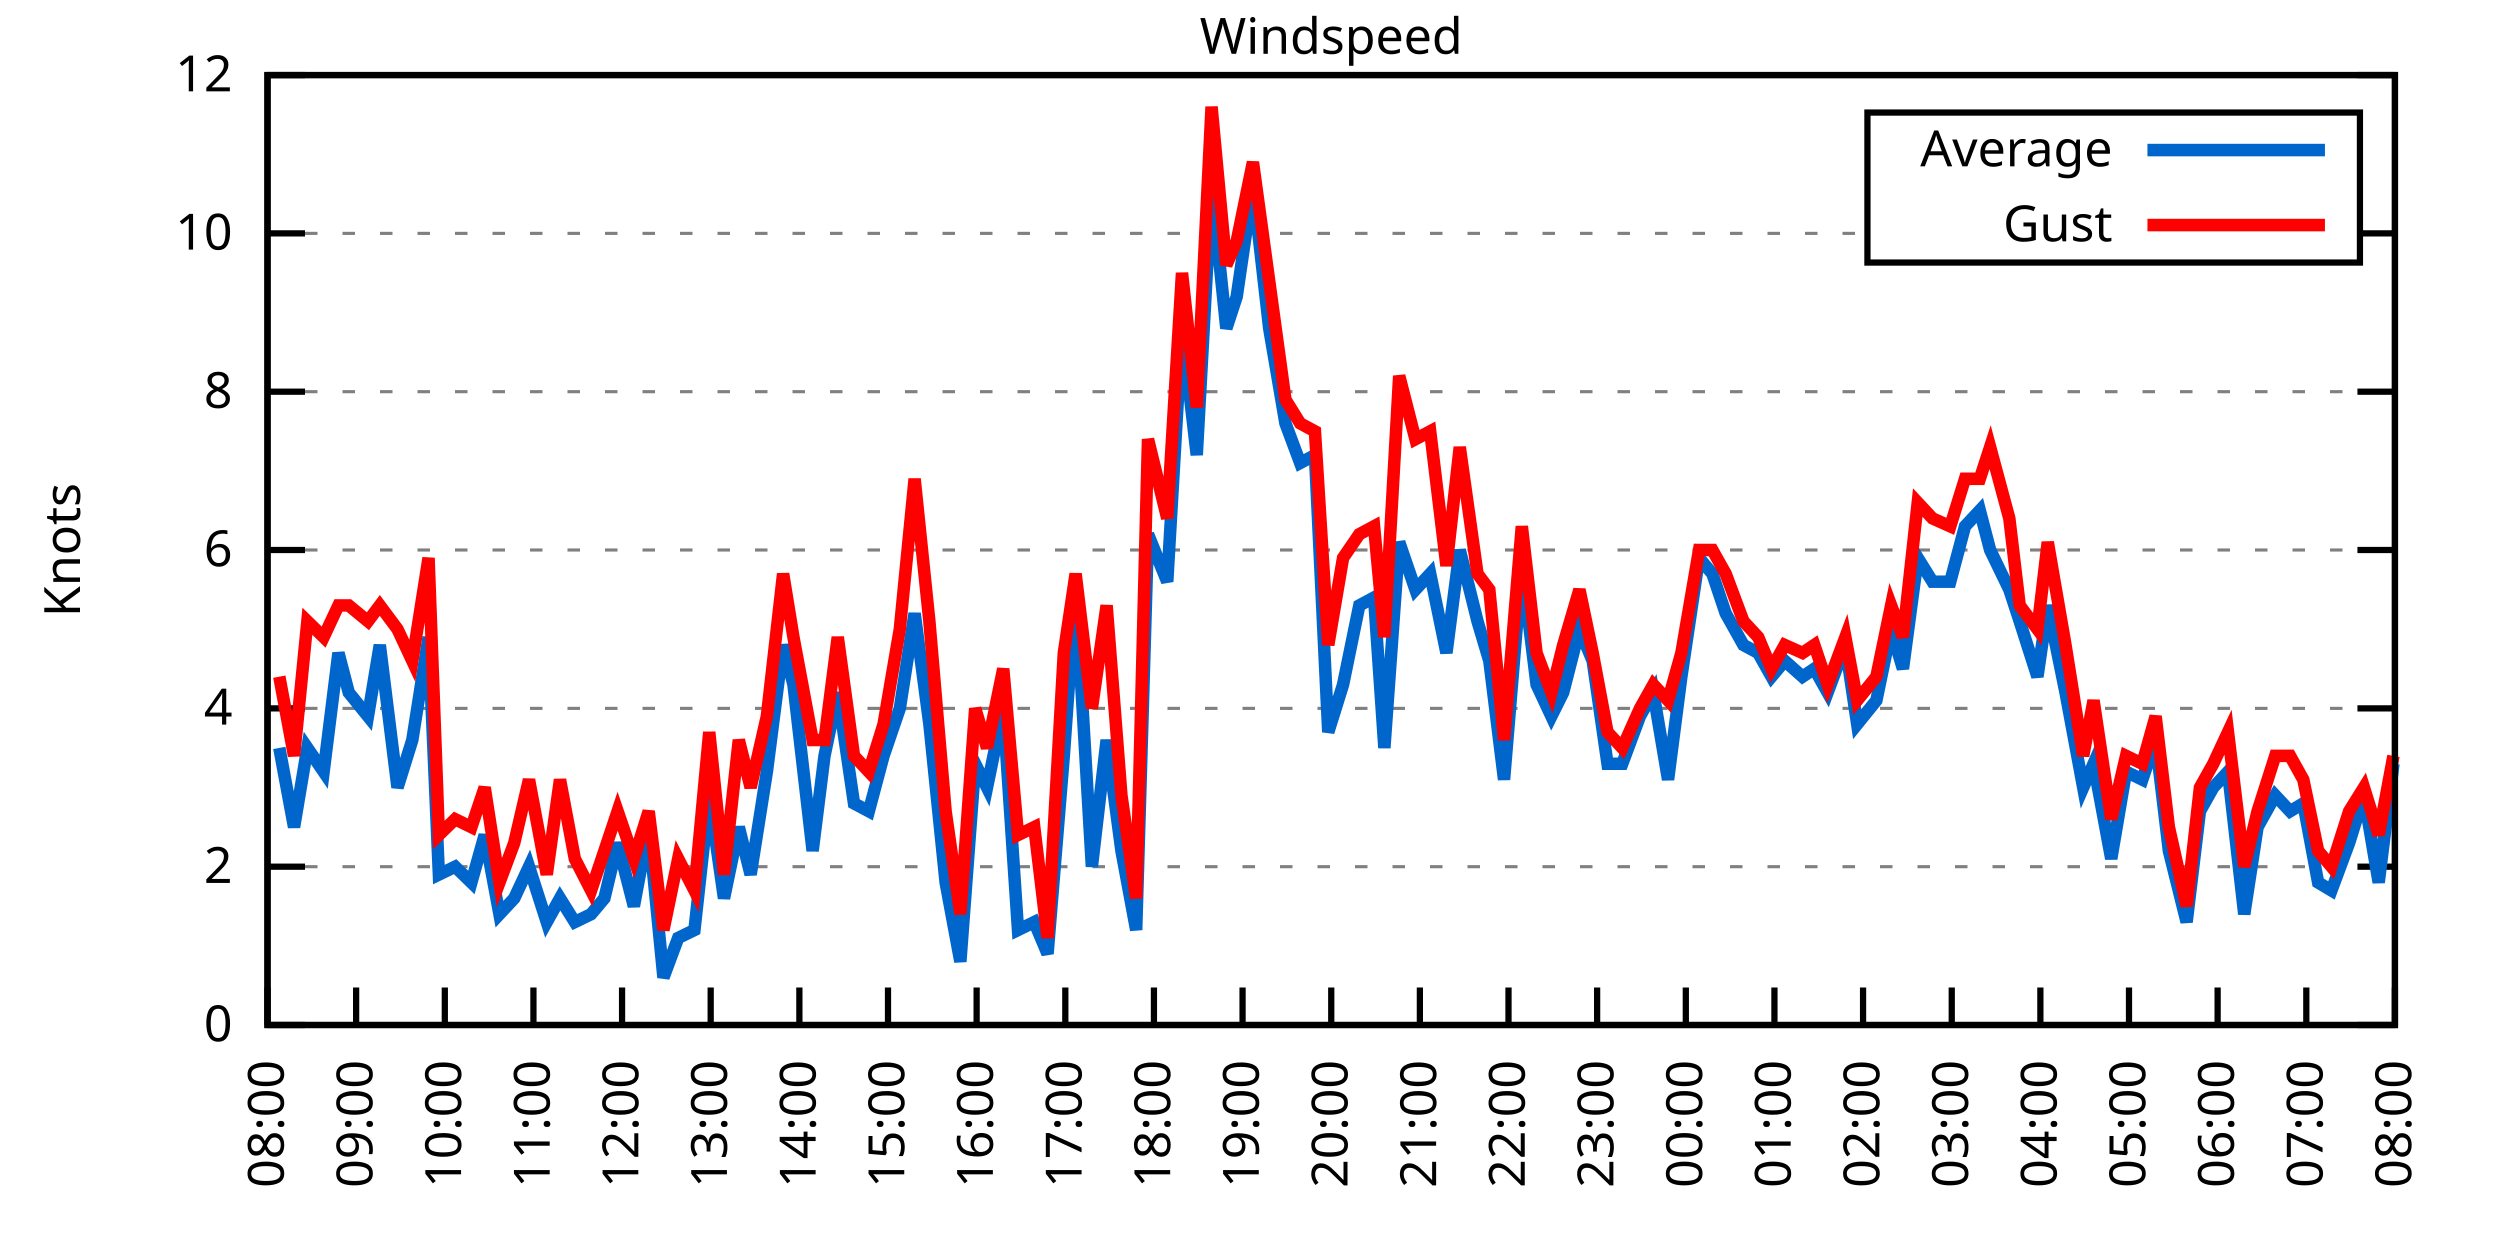
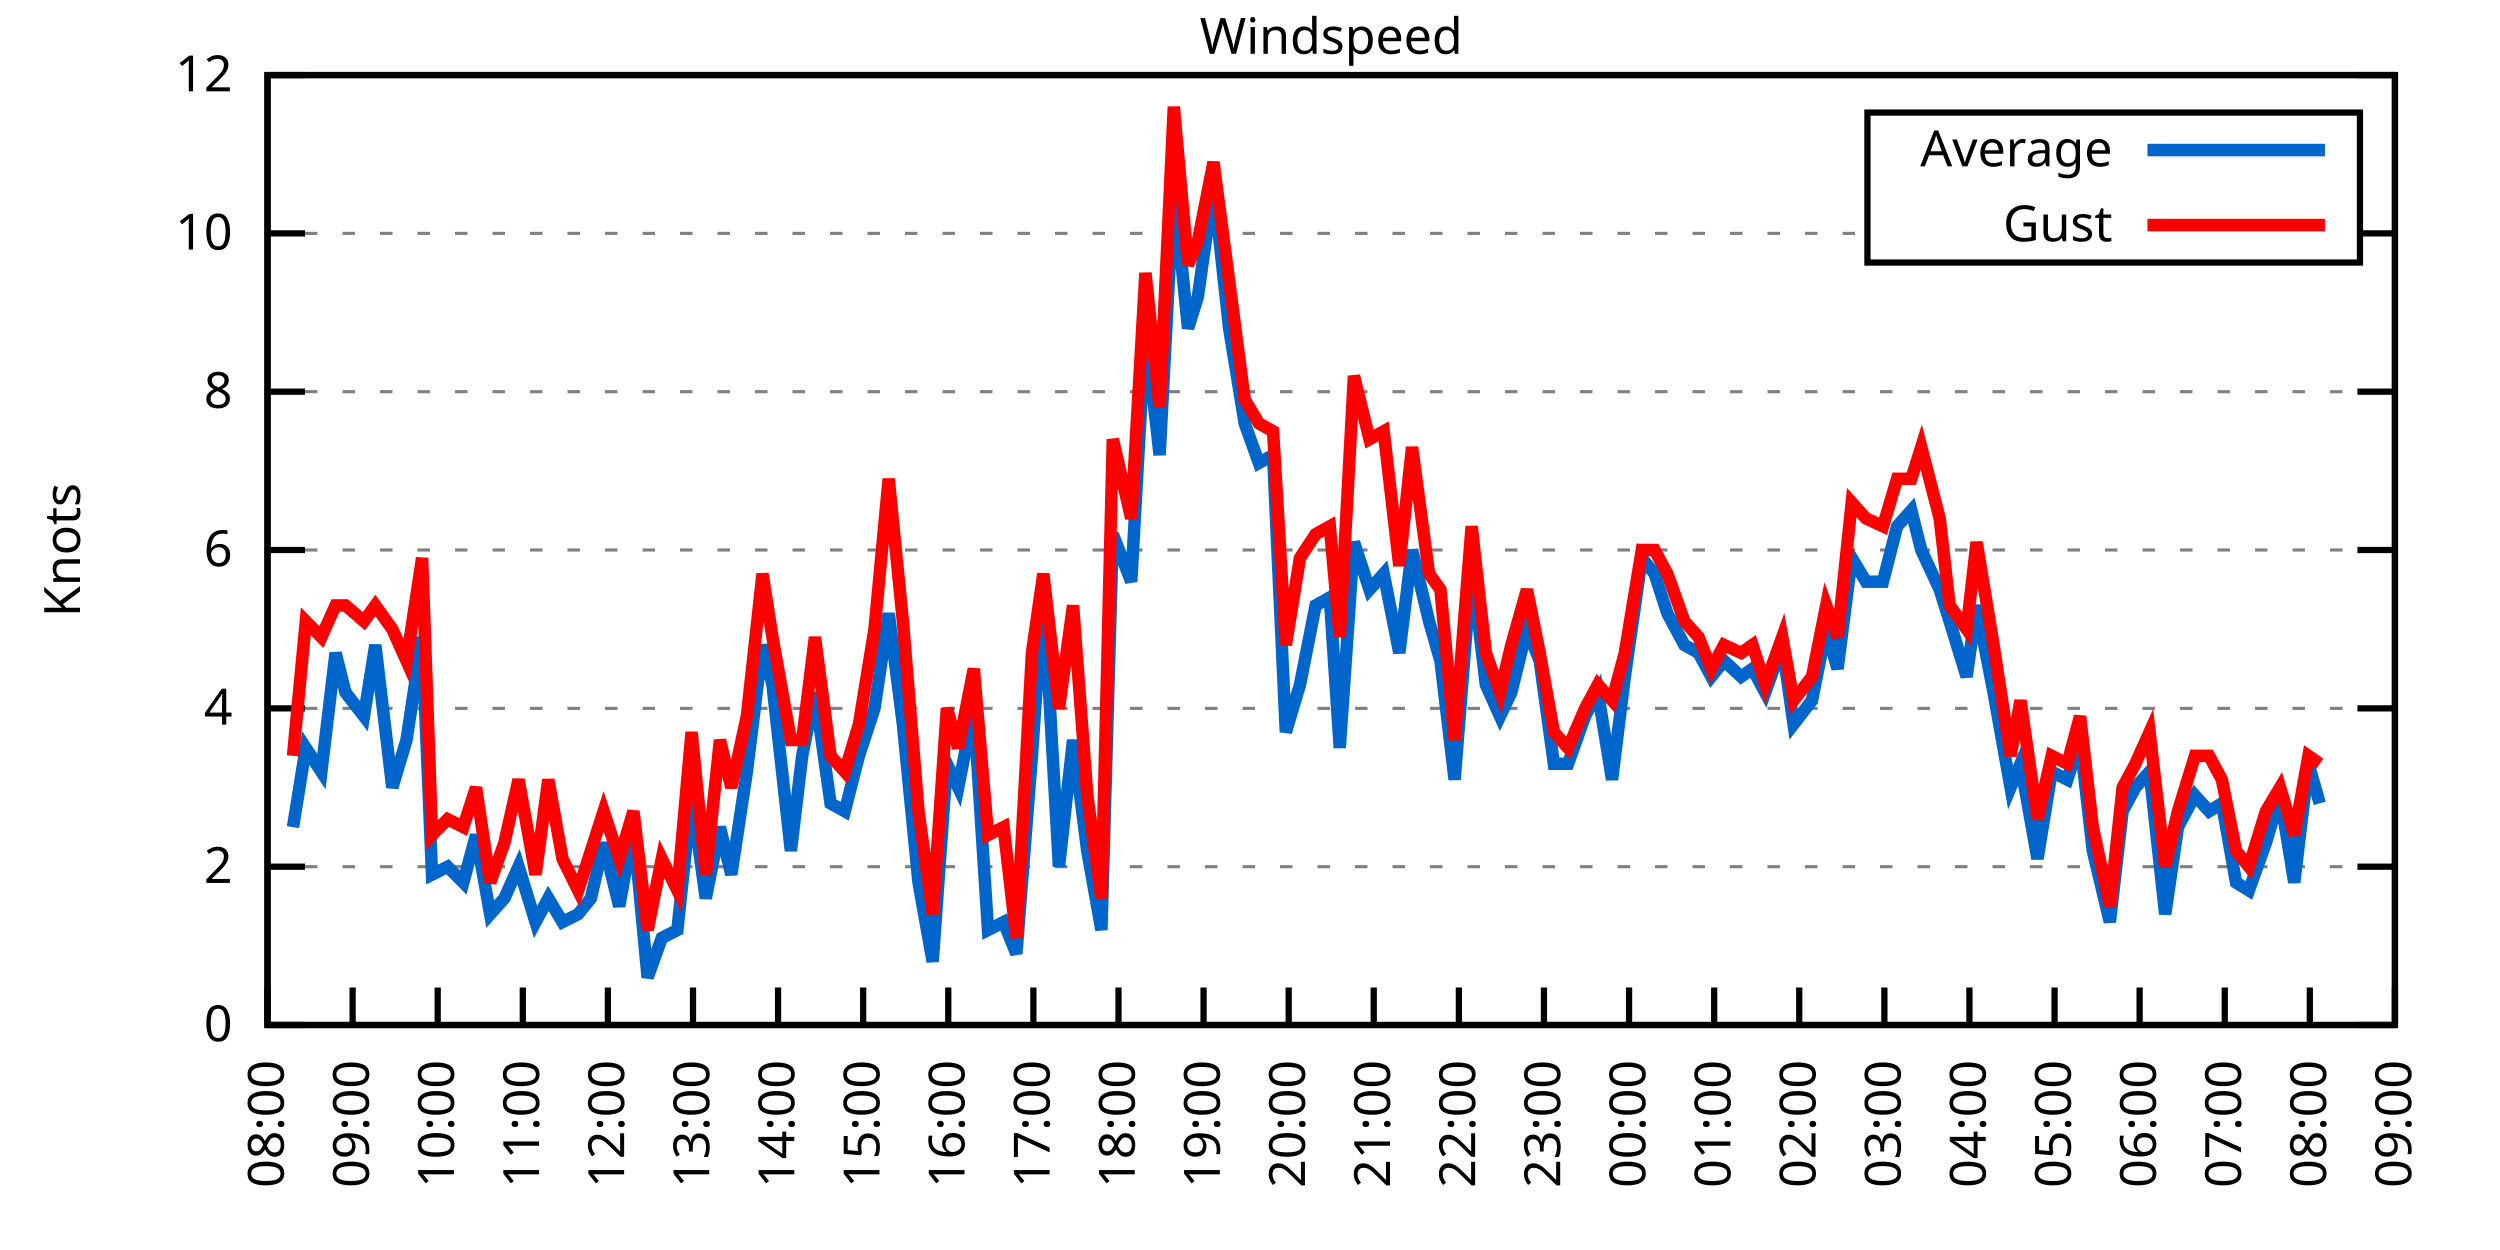
<svg xmlns="http://www.w3.org/2000/svg" xmlns:xlink="http://www.w3.org/1999/xlink" width="400" height="200" viewBox="0 0 400 200">
  <g id="gnuplot_canvas">
    <rect x="0" y="0" width="400" height="200" fill="none" />
    <defs>
      <circle id="gpDot" r="0.5" stroke-width="0.5" stroke="currentColor" />
      <path id="gpPt0" stroke-width="0.333" stroke="currentColor" d="M-1,0 h2 M0,-1 v2" />
      <path id="gpPt1" stroke-width="0.333" stroke="currentColor" d="M-1,-1 L1,1 M1,-1 L-1,1" />
      <path id="gpPt2" stroke-width="0.333" stroke="currentColor" d="M-1,0 L1,0 M0,-1 L0,1 M-1,-1 L1,1 M-1,1 L1,-1" />
      <rect id="gpPt3" stroke-width="0.333" stroke="currentColor" x="-1" y="-1" width="2" height="2" />
      <rect id="gpPt4" stroke-width="0.333" stroke="currentColor" fill="currentColor" x="-1" y="-1" width="2" height="2" />
      <circle id="gpPt5" stroke-width="0.333" stroke="currentColor" cx="0" cy="0" r="1" />
      <use xlink:href="#gpPt5" id="gpPt6" fill="currentColor" stroke="none" />
      <path id="gpPt7" stroke-width="0.333" stroke="currentColor" d="M0,-1.33 L-1.33,0.67 L1.33,0.67 z" />
      <use xlink:href="#gpPt7" id="gpPt8" fill="currentColor" stroke="none" />
      <use xlink:href="#gpPt7" id="gpPt9" stroke="currentColor" transform="rotate(180)" />
      <use xlink:href="#gpPt9" id="gpPt10" fill="currentColor" stroke="none" />
      <use xlink:href="#gpPt3" id="gpPt11" stroke="currentColor" transform="rotate(45)" />
      <use xlink:href="#gpPt11" id="gpPt12" fill="currentColor" stroke="none" />
      <path id="gpPt13" stroke-width="0.333" stroke="currentColor" d="M0,1.330 L1.265,0.411 L0.782,-1.067 L-0.782,-1.076 L-1.265,0.411 z" />
      <use xlink:href="#gpPt13" id="gpPt14" fill="currentColor" stroke="none" />
      <filter id="textbox" filterUnits="objectBoundingBox" x="0" y="0" height="1" width="1">
        <feFlood flood-color="white" flood-opacity="1" result="bgnd" />
        <feComposite in="SourceGraphic" in2="bgnd" operator="atop" />
      </filter>
      <filter id="greybox" filterUnits="objectBoundingBox" x="0" y="0" height="1" width="1">
        <feFlood flood-color="lightgrey" flood-opacity="1" result="grey" />
        <feComposite in="SourceGraphic" in2="grey" operator="atop" />
      </filter>
    </defs>
    <g fill="none" color="white" stroke="currentColor" stroke-width="1.00" stroke-linecap="butt" stroke-linejoin="miter">
</g>
    <g fill="none" color="black" stroke="currentColor" stroke-width="1.00" stroke-linecap="butt" stroke-linejoin="miter">
      <g stroke="none" shape-rendering="crispEdges">
        <polygon fill="rgb(255, 255, 255)" points="42.80,164.00 383.18,164.00 383.18,12.02 42.80,12.02 " />
      </g>
    </g>
    <g fill="none" color="black" stroke="currentColor" stroke-width="1.00" stroke-linecap="butt" stroke-linejoin="miter">
</g>
    <g fill="none" color="black" stroke="black" stroke-width="0.50" stroke-linecap="butt" stroke-linejoin="miter">
</g>
    <g fill="none" color="gray" stroke="currentColor" stroke-width="0.50" stroke-linecap="butt" stroke-linejoin="miter">
      <path stroke="gray" stroke-dasharray="2,4" class="gridline" d="M42.80,164.00 L383.19,164.00  " />
    </g>
    <g fill="none" color="gray" stroke="gray" stroke-width="1.00" stroke-linecap="butt" stroke-linejoin="miter">
</g>
    <g fill="none" color="black" stroke="currentColor" stroke-width="1.00" stroke-linecap="butt" stroke-linejoin="miter">
      <path stroke="black" d="M42.80,164.00 L48.80,164.00 M383.19,164.00 L377.19,164.00  " />
      <g transform="translate(37.20,166.60)" stroke="none" fill="black" font-family="Sans" font-size="8.00" text-anchor="end">
        <text>
          <tspan font-family="Sans"> 0</tspan>
        </text>
      </g>
    </g>
    <g fill="none" color="black" stroke="currentColor" stroke-width="1.00" stroke-linecap="butt" stroke-linejoin="miter">
</g>
    <g fill="none" color="black" stroke="black" stroke-width="0.50" stroke-linecap="butt" stroke-linejoin="miter">
</g>
    <g fill="none" color="gray" stroke="currentColor" stroke-width="0.50" stroke-linecap="butt" stroke-linejoin="miter">
      <path stroke="gray" stroke-dasharray="2,4" class="gridline" d="M42.80,138.67 L383.19,138.67  " />
    </g>
    <g fill="none" color="gray" stroke="gray" stroke-width="1.00" stroke-linecap="butt" stroke-linejoin="miter">
</g>
    <g fill="none" color="black" stroke="currentColor" stroke-width="1.00" stroke-linecap="butt" stroke-linejoin="miter">
      <path stroke="black" d="M42.80,138.67 L48.80,138.67 M383.19,138.67 L377.19,138.67  " />
      <g transform="translate(37.20,141.27)" stroke="none" fill="black" font-family="Sans" font-size="8.00" text-anchor="end">
        <text>
          <tspan font-family="Sans"> 2</tspan>
        </text>
      </g>
    </g>
    <g fill="none" color="black" stroke="currentColor" stroke-width="1.00" stroke-linecap="butt" stroke-linejoin="miter">
</g>
    <g fill="none" color="black" stroke="black" stroke-width="0.50" stroke-linecap="butt" stroke-linejoin="miter">
</g>
    <g fill="none" color="gray" stroke="currentColor" stroke-width="0.50" stroke-linecap="butt" stroke-linejoin="miter">
      <path stroke="gray" stroke-dasharray="2,4" class="gridline" d="M42.80,113.34 L383.19,113.34  " />
    </g>
    <g fill="none" color="gray" stroke="gray" stroke-width="1.00" stroke-linecap="butt" stroke-linejoin="miter">
</g>
    <g fill="none" color="black" stroke="currentColor" stroke-width="1.00" stroke-linecap="butt" stroke-linejoin="miter">
      <path stroke="black" d="M42.80,113.34 L48.80,113.34 M383.19,113.34 L377.19,113.34  " />
      <g transform="translate(37.20,115.94)" stroke="none" fill="black" font-family="Sans" font-size="8.00" text-anchor="end">
        <text>
          <tspan font-family="Sans"> 4</tspan>
        </text>
      </g>
    </g>
    <g fill="none" color="black" stroke="currentColor" stroke-width="1.00" stroke-linecap="butt" stroke-linejoin="miter">
</g>
    <g fill="none" color="black" stroke="black" stroke-width="0.50" stroke-linecap="butt" stroke-linejoin="miter">
</g>
    <g fill="none" color="gray" stroke="currentColor" stroke-width="0.50" stroke-linecap="butt" stroke-linejoin="miter">
      <path stroke="gray" stroke-dasharray="2,4" class="gridline" d="M42.80,88.00 L383.19,88.00  " />
    </g>
    <g fill="none" color="gray" stroke="gray" stroke-width="1.00" stroke-linecap="butt" stroke-linejoin="miter">
</g>
    <g fill="none" color="black" stroke="currentColor" stroke-width="1.00" stroke-linecap="butt" stroke-linejoin="miter">
      <path stroke="black" d="M42.80,88.00 L48.80,88.00 M383.19,88.00 L377.19,88.00  " />
      <g transform="translate(37.20,90.60)" stroke="none" fill="black" font-family="Sans" font-size="8.00" text-anchor="end">
        <text>
          <tspan font-family="Sans"> 6</tspan>
        </text>
      </g>
    </g>
    <g fill="none" color="black" stroke="currentColor" stroke-width="1.00" stroke-linecap="butt" stroke-linejoin="miter">
</g>
    <g fill="none" color="black" stroke="black" stroke-width="0.50" stroke-linecap="butt" stroke-linejoin="miter">
</g>
    <g fill="none" color="gray" stroke="currentColor" stroke-width="0.50" stroke-linecap="butt" stroke-linejoin="miter">
      <path stroke="gray" stroke-dasharray="2,4" class="gridline" d="M42.80,62.67 L383.19,62.67  " />
    </g>
    <g fill="none" color="gray" stroke="gray" stroke-width="1.00" stroke-linecap="butt" stroke-linejoin="miter">
</g>
    <g fill="none" color="black" stroke="currentColor" stroke-width="1.00" stroke-linecap="butt" stroke-linejoin="miter">
      <path stroke="black" d="M42.80,62.67 L48.80,62.67 M383.19,62.67 L377.19,62.67  " />
      <g transform="translate(37.20,65.27)" stroke="none" fill="black" font-family="Sans" font-size="8.00" text-anchor="end">
        <text>
          <tspan font-family="Sans"> 8</tspan>
        </text>
      </g>
    </g>
    <g fill="none" color="black" stroke="currentColor" stroke-width="1.00" stroke-linecap="butt" stroke-linejoin="miter">
</g>
    <g fill="none" color="black" stroke="black" stroke-width="0.50" stroke-linecap="butt" stroke-linejoin="miter">
</g>
    <g fill="none" color="gray" stroke="currentColor" stroke-width="0.50" stroke-linecap="butt" stroke-linejoin="miter">
      <path stroke="gray" stroke-dasharray="2,4" class="gridline" d="M42.80,37.34 L298.79,37.34 M377.59,37.34 L383.19,37.34  " />
    </g>
    <g fill="none" color="gray" stroke="gray" stroke-width="1.00" stroke-linecap="butt" stroke-linejoin="miter">
</g>
    <g fill="none" color="black" stroke="currentColor" stroke-width="1.00" stroke-linecap="butt" stroke-linejoin="miter">
      <path stroke="black" d="M42.80,37.34 L48.80,37.34 M383.19,37.34 L377.19,37.34  " />
      <g transform="translate(37.20,39.94)" stroke="none" fill="black" font-family="Sans" font-size="8.00" text-anchor="end">
        <text>
          <tspan font-family="Sans"> 10</tspan>
        </text>
      </g>
    </g>
    <g fill="none" color="black" stroke="currentColor" stroke-width="1.00" stroke-linecap="butt" stroke-linejoin="miter">
</g>
    <g fill="none" color="black" stroke="black" stroke-width="0.50" stroke-linecap="butt" stroke-linejoin="miter">
</g>
    <g fill="none" color="gray" stroke="currentColor" stroke-width="0.50" stroke-linecap="butt" stroke-linejoin="miter">
      <path stroke="gray" stroke-dasharray="2,4" class="gridline" d="M42.80,12.01 L383.19,12.01  " />
    </g>
    <g fill="none" color="gray" stroke="gray" stroke-width="1.00" stroke-linecap="butt" stroke-linejoin="miter">
</g>
    <g fill="none" color="black" stroke="currentColor" stroke-width="1.00" stroke-linecap="butt" stroke-linejoin="miter">
      <path stroke="black" d="M42.80,12.01 L48.80,12.01 M383.19,12.01 L377.19,12.01  " />
      <g transform="translate(37.20,14.61)" stroke="none" fill="black" font-family="Sans" font-size="8.00" text-anchor="end">
        <text>
          <tspan font-family="Sans"> 12</tspan>
        </text>
      </g>
    </g>
    <g fill="none" color="black" stroke="currentColor" stroke-width="1.00" stroke-linecap="butt" stroke-linejoin="miter">
      <path stroke="black" d="M42.80,164.00 L42.80,158.00  " />
      <g transform="translate(45.40,169.60) rotate(270.00)" stroke="none" fill="black" font-family="Sans" font-size="8.00" text-anchor="end">
        <text>
          <tspan font-family="Sans">08:00</tspan>
        </text>
      </g>
    </g>
    <g fill="none" color="black" stroke="currentColor" stroke-width="1.00" stroke-linecap="butt" stroke-linejoin="miter">
-       <path stroke="black" d="M56.98,164.00 L56.98,158.00  " />
-       <g transform="translate(59.58,169.60) rotate(270.00)" stroke="none" fill="black" font-family="Sans" font-size="8.00" text-anchor="end">
+       <path stroke="black" d="M56.42,164.00 L56.42,158.00  " />
+       <g transform="translate(59.02,169.60) rotate(270.00)" stroke="none" fill="black" font-family="Sans" font-size="8.00" text-anchor="end">
        <text>
          <tspan font-family="Sans">09:00</tspan>
        </text>
      </g>
    </g>
    <g fill="none" color="black" stroke="currentColor" stroke-width="1.00" stroke-linecap="butt" stroke-linejoin="miter">
-       <path stroke="black" d="M71.17,164.00 L71.17,158.00  " />
-       <g transform="translate(73.77,169.60) rotate(270.00)" stroke="none" fill="black" font-family="Sans" font-size="8.00" text-anchor="end">
+       <path stroke="black" d="M70.03,164.00 L70.03,158.00  " />
+       <g transform="translate(72.63,169.60) rotate(270.00)" stroke="none" fill="black" font-family="Sans" font-size="8.00" text-anchor="end">
        <text>
          <tspan font-family="Sans">10:00</tspan>
        </text>
      </g>
    </g>
    <g fill="none" color="black" stroke="currentColor" stroke-width="1.00" stroke-linecap="butt" stroke-linejoin="miter">
-       <path stroke="black" d="M85.35,164.00 L85.35,158.00  " />
-       <g transform="translate(87.95,169.60) rotate(270.00)" stroke="none" fill="black" font-family="Sans" font-size="8.00" text-anchor="end">
+       <path stroke="black" d="M83.65,164.00 L83.65,158.00  " />
+       <g transform="translate(86.25,169.60) rotate(270.00)" stroke="none" fill="black" font-family="Sans" font-size="8.00" text-anchor="end">
        <text>
          <tspan font-family="Sans">11:00</tspan>
        </text>
      </g>
    </g>
    <g fill="none" color="black" stroke="currentColor" stroke-width="1.00" stroke-linecap="butt" stroke-linejoin="miter">
-       <path stroke="black" d="M99.53,164.00 L99.53,158.00  " />
-       <g transform="translate(102.13,169.60) rotate(270.00)" stroke="none" fill="black" font-family="Sans" font-size="8.00" text-anchor="end">
+       <path stroke="black" d="M97.26,164.00 L97.26,158.00  " />
+       <g transform="translate(99.86,169.60) rotate(270.00)" stroke="none" fill="black" font-family="Sans" font-size="8.00" text-anchor="end">
        <text>
          <tspan font-family="Sans">12:00</tspan>
        </text>
      </g>
    </g>
    <g fill="none" color="black" stroke="currentColor" stroke-width="1.00" stroke-linecap="butt" stroke-linejoin="miter">
-       <path stroke="black" d="M113.71,164.00 L113.71,158.00  " />
-       <g transform="translate(116.31,169.60) rotate(270.00)" stroke="none" fill="black" font-family="Sans" font-size="8.00" text-anchor="end">
+       <path stroke="black" d="M110.88,164.00 L110.88,158.00  " />
+       <g transform="translate(113.48,169.60) rotate(270.00)" stroke="none" fill="black" font-family="Sans" font-size="8.00" text-anchor="end">
        <text>
          <tspan font-family="Sans">13:00</tspan>
        </text>
      </g>
    </g>
    <g fill="none" color="black" stroke="currentColor" stroke-width="1.00" stroke-linecap="butt" stroke-linejoin="miter">
-       <path stroke="black" d="M127.90,164.00 L127.90,158.00  " />
-       <g transform="translate(130.50,169.60) rotate(270.00)" stroke="none" fill="black" font-family="Sans" font-size="8.00" text-anchor="end">
+       <path stroke="black" d="M124.49,164.00 L124.49,158.00  " />
+       <g transform="translate(127.09,169.60) rotate(270.00)" stroke="none" fill="black" font-family="Sans" font-size="8.00" text-anchor="end">
        <text>
          <tspan font-family="Sans">14:00</tspan>
        </text>
      </g>
    </g>
    <g fill="none" color="black" stroke="currentColor" stroke-width="1.00" stroke-linecap="butt" stroke-linejoin="miter">
-       <path stroke="black" d="M142.08,164.00 L142.08,158.00  " />
-       <g transform="translate(144.68,169.60) rotate(270.00)" stroke="none" fill="black" font-family="Sans" font-size="8.00" text-anchor="end">
+       <path stroke="black" d="M138.11,164.00 L138.11,158.00  " />
+       <g transform="translate(140.71,169.60) rotate(270.00)" stroke="none" fill="black" font-family="Sans" font-size="8.00" text-anchor="end">
        <text>
          <tspan font-family="Sans">15:00</tspan>
        </text>
      </g>
    </g>
    <g fill="none" color="black" stroke="currentColor" stroke-width="1.00" stroke-linecap="butt" stroke-linejoin="miter">
-       <path stroke="black" d="M156.26,164.00 L156.26,158.00  " />
-       <g transform="translate(158.86,169.60) rotate(270.00)" stroke="none" fill="black" font-family="Sans" font-size="8.00" text-anchor="end">
+       <path stroke="black" d="M151.72,164.00 L151.72,158.00  " />
+       <g transform="translate(154.32,169.60) rotate(270.00)" stroke="none" fill="black" font-family="Sans" font-size="8.00" text-anchor="end">
        <text>
          <tspan font-family="Sans">16:00</tspan>
        </text>
      </g>
    </g>
    <g fill="none" color="black" stroke="currentColor" stroke-width="1.00" stroke-linecap="butt" stroke-linejoin="miter">
-       <path stroke="black" d="M170.45,164.00 L170.45,158.00  " />
-       <g transform="translate(173.05,169.60) rotate(270.00)" stroke="none" fill="black" font-family="Sans" font-size="8.00" text-anchor="end">
+       <path stroke="black" d="M165.34,164.00 L165.34,158.00  " />
+       <g transform="translate(167.94,169.60) rotate(270.00)" stroke="none" fill="black" font-family="Sans" font-size="8.00" text-anchor="end">
        <text>
          <tspan font-family="Sans">17:00</tspan>
        </text>
      </g>
    </g>
    <g fill="none" color="black" stroke="currentColor" stroke-width="1.00" stroke-linecap="butt" stroke-linejoin="miter">
-       <path stroke="black" d="M184.63,164.00 L184.63,158.00  " />
-       <g transform="translate(187.23,169.60) rotate(270.00)" stroke="none" fill="black" font-family="Sans" font-size="8.00" text-anchor="end">
+       <path stroke="black" d="M178.96,164.00 L178.96,158.00  " />
+       <g transform="translate(181.56,169.60) rotate(270.00)" stroke="none" fill="black" font-family="Sans" font-size="8.00" text-anchor="end">
        <text>
          <tspan font-family="Sans">18:00</tspan>
        </text>
      </g>
    </g>
    <g fill="none" color="black" stroke="currentColor" stroke-width="1.00" stroke-linecap="butt" stroke-linejoin="miter">
-       <path stroke="black" d="M198.81,164.00 L198.81,158.00  " />
-       <g transform="translate(201.41,169.60) rotate(270.00)" stroke="none" fill="black" font-family="Sans" font-size="8.00" text-anchor="end">
+       <path stroke="black" d="M192.57,164.00 L192.57,158.00  " />
+       <g transform="translate(195.17,169.60) rotate(270.00)" stroke="none" fill="black" font-family="Sans" font-size="8.00" text-anchor="end">
        <text>
          <tspan font-family="Sans">19:00</tspan>
        </text>
      </g>
    </g>
    <g fill="none" color="black" stroke="currentColor" stroke-width="1.00" stroke-linecap="butt" stroke-linejoin="miter">
-       <path stroke="black" d="M213.00,164.00 L213.00,158.00  " />
-       <g transform="translate(215.60,169.60) rotate(270.00)" stroke="none" fill="black" font-family="Sans" font-size="8.00" text-anchor="end">
+       <path stroke="black" d="M206.19,164.00 L206.19,158.00  " />
+       <g transform="translate(208.79,169.60) rotate(270.00)" stroke="none" fill="black" font-family="Sans" font-size="8.00" text-anchor="end">
        <text>
          <tspan font-family="Sans">20:00</tspan>
        </text>
      </g>
    </g>
    <g fill="none" color="black" stroke="currentColor" stroke-width="1.00" stroke-linecap="butt" stroke-linejoin="miter">
-       <path stroke="black" d="M227.18,164.00 L227.18,158.00  " />
-       <g transform="translate(229.78,169.60) rotate(270.00)" stroke="none" fill="black" font-family="Sans" font-size="8.00" text-anchor="end">
+       <path stroke="black" d="M219.80,164.00 L219.80,158.00  " />
+       <g transform="translate(222.40,169.60) rotate(270.00)" stroke="none" fill="black" font-family="Sans" font-size="8.00" text-anchor="end">
        <text>
          <tspan font-family="Sans">21:00</tspan>
        </text>
      </g>
    </g>
    <g fill="none" color="black" stroke="currentColor" stroke-width="1.00" stroke-linecap="butt" stroke-linejoin="miter">
-       <path stroke="black" d="M241.36,164.00 L241.36,158.00  " />
-       <g transform="translate(243.96,169.60) rotate(270.00)" stroke="none" fill="black" font-family="Sans" font-size="8.00" text-anchor="end">
+       <path stroke="black" d="M233.42,164.00 L233.42,158.00  " />
+       <g transform="translate(236.02,169.60) rotate(270.00)" stroke="none" fill="black" font-family="Sans" font-size="8.00" text-anchor="end">
        <text>
          <tspan font-family="Sans">22:00</tspan>
        </text>
      </g>
    </g>
    <g fill="none" color="black" stroke="currentColor" stroke-width="1.00" stroke-linecap="butt" stroke-linejoin="miter">
-       <path stroke="black" d="M255.54,164.00 L255.54,158.00  " />
-       <g transform="translate(258.14,169.60) rotate(270.00)" stroke="none" fill="black" font-family="Sans" font-size="8.00" text-anchor="end">
+       <path stroke="black" d="M247.03,164.00 L247.03,158.00  " />
+       <g transform="translate(249.63,169.60) rotate(270.00)" stroke="none" fill="black" font-family="Sans" font-size="8.00" text-anchor="end">
        <text>
          <tspan font-family="Sans">23:00</tspan>
        </text>
      </g>
    </g>
    <g fill="none" color="black" stroke="currentColor" stroke-width="1.00" stroke-linecap="butt" stroke-linejoin="miter">
-       <path stroke="black" d="M269.73,164.00 L269.73,158.00  " />
-       <g transform="translate(272.33,169.60) rotate(270.00)" stroke="none" fill="black" font-family="Sans" font-size="8.00" text-anchor="end">
+       <path stroke="black" d="M260.65,164.00 L260.65,158.00  " />
+       <g transform="translate(263.25,169.60) rotate(270.00)" stroke="none" fill="black" font-family="Sans" font-size="8.00" text-anchor="end">
        <text>
          <tspan font-family="Sans">00:00</tspan>
        </text>
      </g>
    </g>
    <g fill="none" color="black" stroke="currentColor" stroke-width="1.00" stroke-linecap="butt" stroke-linejoin="miter">
-       <path stroke="black" d="M283.91,164.00 L283.91,158.00  " />
-       <g transform="translate(286.51,169.60) rotate(270.00)" stroke="none" fill="black" font-family="Sans" font-size="8.00" text-anchor="end">
+       <path stroke="black" d="M274.27,164.00 L274.27,158.00  " />
+       <g transform="translate(276.87,169.60) rotate(270.00)" stroke="none" fill="black" font-family="Sans" font-size="8.00" text-anchor="end">
        <text>
          <tspan font-family="Sans">01:00</tspan>
        </text>
      </g>
    </g>
    <g fill="none" color="black" stroke="currentColor" stroke-width="1.00" stroke-linecap="butt" stroke-linejoin="miter">
-       <path stroke="black" d="M298.09,164.00 L298.09,158.00  " />
-       <g transform="translate(300.69,169.60) rotate(270.00)" stroke="none" fill="black" font-family="Sans" font-size="8.00" text-anchor="end">
+       <path stroke="black" d="M287.88,164.00 L287.88,158.00  " />
+       <g transform="translate(290.48,169.60) rotate(270.00)" stroke="none" fill="black" font-family="Sans" font-size="8.00" text-anchor="end">
        <text>
          <tspan font-family="Sans">02:00</tspan>
        </text>
      </g>
    </g>
    <g fill="none" color="black" stroke="currentColor" stroke-width="1.00" stroke-linecap="butt" stroke-linejoin="miter">
-       <path stroke="black" d="M312.28,164.00 L312.28,158.00  " />
-       <g transform="translate(314.88,169.60) rotate(270.00)" stroke="none" fill="black" font-family="Sans" font-size="8.00" text-anchor="end">
+       <path stroke="black" d="M301.50,164.00 L301.50,158.00  " />
+       <g transform="translate(304.10,169.60) rotate(270.00)" stroke="none" fill="black" font-family="Sans" font-size="8.00" text-anchor="end">
        <text>
          <tspan font-family="Sans">03:00</tspan>
        </text>
      </g>
    </g>
    <g fill="none" color="black" stroke="currentColor" stroke-width="1.00" stroke-linecap="butt" stroke-linejoin="miter">
-       <path stroke="black" d="M326.46,164.00 L326.46,158.00  " />
-       <g transform="translate(329.06,169.60) rotate(270.00)" stroke="none" fill="black" font-family="Sans" font-size="8.00" text-anchor="end">
+       <path stroke="black" d="M315.11,164.00 L315.11,158.00  " />
+       <g transform="translate(317.71,169.60) rotate(270.00)" stroke="none" fill="black" font-family="Sans" font-size="8.00" text-anchor="end">
        <text>
          <tspan font-family="Sans">04:00</tspan>
        </text>
      </g>
    </g>
    <g fill="none" color="black" stroke="currentColor" stroke-width="1.00" stroke-linecap="butt" stroke-linejoin="miter">
-       <path stroke="black" d="M340.64,164.00 L340.64,158.00  " />
-       <g transform="translate(343.24,169.60) rotate(270.00)" stroke="none" fill="black" font-family="Sans" font-size="8.00" text-anchor="end">
+       <path stroke="black" d="M328.73,164.00 L328.73,158.00  " />
+       <g transform="translate(331.33,169.60) rotate(270.00)" stroke="none" fill="black" font-family="Sans" font-size="8.00" text-anchor="end">
        <text>
          <tspan font-family="Sans">05:00</tspan>
        </text>
      </g>
    </g>
    <g fill="none" color="black" stroke="currentColor" stroke-width="1.00" stroke-linecap="butt" stroke-linejoin="miter">
-       <path stroke="black" d="M354.82,164.00 L354.82,158.00  " />
-       <g transform="translate(357.42,169.60) rotate(270.00)" stroke="none" fill="black" font-family="Sans" font-size="8.00" text-anchor="end">
+       <path stroke="black" d="M342.34,164.00 L342.34,158.00  " />
+       <g transform="translate(344.94,169.60) rotate(270.00)" stroke="none" fill="black" font-family="Sans" font-size="8.00" text-anchor="end">
        <text>
          <tspan font-family="Sans">06:00</tspan>
        </text>
      </g>
    </g>
    <g fill="none" color="black" stroke="currentColor" stroke-width="1.00" stroke-linecap="butt" stroke-linejoin="miter">
-       <path stroke="black" d="M369.01,164.00 L369.01,158.00  " />
-       <g transform="translate(371.61,169.60) rotate(270.00)" stroke="none" fill="black" font-family="Sans" font-size="8.00" text-anchor="end">
+       <path stroke="black" d="M355.96,164.00 L355.96,158.00  " />
+       <g transform="translate(358.56,169.60) rotate(270.00)" stroke="none" fill="black" font-family="Sans" font-size="8.00" text-anchor="end">
        <text>
          <tspan font-family="Sans">07:00</tspan>
+         </text>
+       </g>
+     </g>
+     <g fill="none" color="black" stroke="currentColor" stroke-width="1.00" stroke-linecap="butt" stroke-linejoin="miter">
+       <path stroke="black" d="M369.57,164.00 L369.57,158.00  " />
+       <g transform="translate(372.17,169.60) rotate(270.00)" stroke="none" fill="black" font-family="Sans" font-size="8.00" text-anchor="end">
+         <text>
+           <tspan font-family="Sans">08:00</tspan>
        </text>
      </g>
    </g>
    <g fill="none" color="black" stroke="currentColor" stroke-width="1.00" stroke-linecap="butt" stroke-linejoin="miter">
      <path stroke="black" d="M383.19,164.00 L383.19,158.00  " />
      <g transform="translate(385.79,169.60) rotate(270.00)" stroke="none" fill="black" font-family="Sans" font-size="8.00" text-anchor="end">
        <text>
-           <tspan font-family="Sans">08:00</tspan>
+           <tspan font-family="Sans">09:00</tspan>
        </text>
      </g>
    </g>
    <g fill="none" color="black" stroke="currentColor" stroke-width="1.00" stroke-linecap="butt" stroke-linejoin="miter">
</g>
    <g fill="none" color="black" stroke="currentColor" stroke-width="1.00" stroke-linecap="butt" stroke-linejoin="miter">
      <path stroke="black" d="M42.80,12.01 L42.80,164.00 L383.19,164.00 L383.19,12.01 L42.80,12.01 Z  " />
    </g>
    <g fill="none" color="black" stroke="currentColor" stroke-width="1.00" stroke-linecap="butt" stroke-linejoin="miter">
</g>
    <g fill="none" color="black" stroke="currentColor" stroke-width="1.00" stroke-linecap="butt" stroke-linejoin="miter">
      <path stroke="black" d="M298.79,42.01 L298.79,18.01 L377.59,18.01 L377.59,42.01 L298.79,42.01 Z  " />
    </g>
    <g id="Windspeed_plot_1">
      <g fill="none" color="white" stroke="black" stroke-width="2.00" stroke-linecap="butt" stroke-linejoin="miter">
</g>
      <g fill="none" color="black" stroke="currentColor" stroke-width="2.00" stroke-linecap="butt" stroke-linejoin="miter">
        <g transform="translate(337.99,26.61)" stroke="none" fill="black" font-family="Sans" font-size="8.00" text-anchor="end">
          <text>
            <tspan font-family="Sans">Average</tspan>
          </text>
        </g>
      </g>
      <g fill="none" color="black" stroke="currentColor" stroke-width="2.00" stroke-linecap="butt" stroke-linejoin="miter">
-         <path stroke="rgb(  0, 102, 204)" d="M343.59,24.01 L371.99,24.01 M44.69,119.67 L47.05,132.34 L49.18,119.67 L51.78,123.47 L54.15,104.47 L55.80,110.80   L58.87,114.60 L60.77,103.20 L63.60,126.00 L65.97,118.40 L68.57,101.94 L70.22,139.93 L72.82,138.67 L75.42,141.20   L77.55,133.60 L79.91,146.27 L82.28,143.73 L84.64,138.67 L87.48,147.53 L89.60,143.73 L91.97,147.53 L94.57,146.27   L96.70,143.73 L98.82,134.87 L101.42,145.00 L103.79,132.34 L106.15,156.40 L108.51,150.07 L111.11,148.80 L113.48,127.27   L115.84,143.73 L118.21,132.34 L120.10,139.93 L122.70,123.47 L125.30,103.20 L126.95,109.54 L130.02,136.14 L131.92,120.94   L134.04,110.80 L136.64,128.54 L139.01,129.80 L141.37,120.94 L143.97,113.34 L146.34,98.14 L148.70,115.87 L151.30,141.20   L153.66,153.87 L156.03,122.20 L157.92,126.00 L160.52,113.34 L162.88,148.80 L165.48,147.53 L167.61,152.60 L170.21,120.94   L172.10,94.34 L174.70,138.67 L177.06,118.40 L179.43,136.14 L181.79,148.80 L183.68,85.47 L186.76,93.07 L189.12,52.54   L191.48,72.81 L193.85,29.74 L196.21,52.54 L197.87,47.47 L200.47,29.74 L203.07,52.54 L205.67,67.74 L208.03,74.07   L210.39,72.81 L212.52,117.14 L214.89,109.54 L217.49,96.87 L219.85,95.60 L221.50,119.67 L223.87,86.74 L226.47,94.34   L228.83,91.80 L231.43,104.47 L233.56,88.00 L236.40,99.40 L238.29,105.74 L240.65,124.74 L243.49,90.54 L245.85,109.54   L248.22,114.60 L250.11,110.80 L252.71,100.67 L254.83,105.74 L257.20,122.20 L259.56,122.20 L262.40,114.60 L264.53,110.80   L266.89,124.74 L269.02,108.27 L271.85,89.27 L273.98,91.80 L276.11,98.14 L278.95,103.20 L281.31,104.47 L283.44,108.27   L285.56,105.74 L288.40,108.27 L290.29,107.00 L292.42,110.80 L295.26,103.20 L297.15,115.87 L300.22,112.07 L302.58,100.67   L304.47,107.00 L306.84,89.27 L309.20,93.07 L312.04,93.07 L314.40,84.21 L316.77,81.67 L318.42,88.00 L321.49,94.34   L323.15,99.40 L325.99,108.27 L327.64,96.87 L330.48,110.80 L333.31,126.00 L334.97,122.20 L337.80,137.40 L340.17,123.47   L342.77,124.74 L344.90,118.40 L347.02,136.14 L349.86,147.53 L351.99,129.80 L354.12,126.00 L356.48,123.47 L359.08,146.27   L361.21,132.34 L364.04,127.27 L366.41,129.80 L368.53,128.54 L370.90,141.20 L373.03,142.47 L375.86,134.87 L378.23,127.27   L380.59,141.20 L382.95,122.20  " />
+         <path stroke="rgb(  0, 102, 204)" d="M343.59,24.01 L371.99,24.01 M46.88,132.34 L48.93,119.67 L51.42,123.47 L53.69,104.47 L55.28,110.80 L58.23,114.60   L60.05,103.20 L62.77,126.00 L65.04,118.40 L67.54,101.94 L69.12,139.93 L71.62,138.67 L74.12,141.20 L76.16,133.60   L78.43,146.27 L80.70,143.73 L82.97,138.67 L85.69,147.53 L87.73,143.73 L90.00,147.53 L92.50,146.27 L94.54,143.73   L96.58,134.87 L99.08,145.00 L101.35,132.34 L103.62,156.40 L105.89,150.07 L108.38,148.80 L110.65,127.27 L112.92,143.73   L115.19,132.34 L117.01,139.93 L119.50,123.47 L122.00,103.20 L123.59,109.54 L126.54,136.14 L128.35,120.94 L130.39,110.80   L132.89,128.54 L135.16,129.80 L137.43,120.94 L139.92,113.34 L142.19,98.14 L144.46,115.87 L146.96,141.20 L149.23,153.87   L151.50,122.20 L153.31,126.00 L155.81,113.34 L158.08,148.80 L160.57,147.53 L162.62,152.60 L165.11,120.94 L166.93,94.34   L169.43,138.67 L171.69,118.40 L173.96,136.14 L176.23,148.80 L178.05,85.47 L181.00,93.07 L183.27,52.54 L185.54,72.81   L187.81,29.74 L190.08,52.54 L191.66,47.47 L194.16,29.74 L196.66,52.54 L199.15,67.74 L201.42,74.07 L203.69,72.81   L205.73,117.14 L208.00,109.54 L210.50,96.87 L212.77,95.60 L214.36,119.67 L216.63,86.74 L219.12,94.34 L221.39,91.80   L223.89,104.47 L225.93,88.00 L228.65,99.40 L230.47,105.74 L232.74,124.74 L235.46,90.54 L237.73,109.54 L240.00,114.60   L241.81,110.80 L244.31,100.67 L246.35,105.74 L248.62,122.20 L250.89,122.20 L253.61,114.60 L255.66,110.80 L257.93,124.74   L259.97,108.27 L262.69,89.27 L264.73,91.80 L266.78,98.14 L269.50,103.20 L271.77,104.47 L273.81,108.27 L275.85,105.74   L278.58,108.27 L280.39,107.00 L282.43,110.80 L285.16,103.20 L286.97,115.87 L289.92,112.07 L292.19,100.67 L294.01,107.00   L296.28,89.27 L298.55,93.07 L301.27,93.07 L303.54,84.21 L305.81,81.67 L307.40,88.00 L310.35,94.34 L311.94,99.40   L314.66,108.27 L316.25,96.87 L318.97,110.80 L321.69,126.00 L323.28,122.20 L326.00,137.40 L328.27,123.47 L330.77,124.74   L332.81,118.40 L334.85,136.14 L337.58,147.53 L339.62,129.80 L341.66,126.00 L343.93,123.47 L346.43,146.27 L348.47,132.34   L351.19,127.27 L353.46,129.80 L355.50,128.54 L357.77,141.20 L359.82,142.47 L362.54,134.87 L364.81,127.27 L367.08,141.20   L369.35,122.20 L371.16,128.54  " />
      </g>
    </g>
    <g id="Windspeed_plot_2">
      <g fill="none" color="black" stroke="currentColor" stroke-width="2.00" stroke-linecap="butt" stroke-linejoin="miter">
        <g transform="translate(337.99,38.61)" stroke="none" fill="black" font-family="Sans" font-size="8.00" text-anchor="end">
          <text>
            <tspan font-family="Sans">Gust</tspan>
          </text>
        </g>
      </g>
      <g fill="none" color="black" stroke="currentColor" stroke-width="2.00" stroke-linecap="butt" stroke-linejoin="miter">
-         <path stroke="rgb(255,   0,   0)" d="M343.59,36.01 L371.99,36.01 M44.69,108.27 L47.05,120.94 L49.18,99.40 L51.78,101.94 L54.15,96.87 L55.80,96.87   L58.87,99.40 L60.77,96.87 L63.60,100.67 L65.97,105.74 L68.57,89.27 L70.22,133.60 L72.82,131.07 L75.42,132.34   L77.55,126.00 L79.91,141.20 L82.28,134.87 L84.64,124.74 L87.48,139.93 L89.60,124.74 L91.97,137.40 L94.57,142.47   L96.70,136.14 L98.82,129.80 L101.42,137.40 L103.79,129.80 L106.15,148.80 L108.51,137.40 L111.11,142.47 L113.48,117.14   L115.84,139.93 L118.21,118.40 L120.10,126.00 L122.70,114.60 L125.30,91.80 L126.95,101.94 L130.02,118.40 L131.92,118.40   L134.04,101.94 L136.64,120.94 L139.01,123.47 L141.37,115.87 L143.97,100.67 L146.34,76.61 L148.70,99.40 L151.30,129.80   L153.66,146.27 L156.03,113.34 L157.92,119.67 L160.52,107.00 L162.88,133.60 L165.48,132.34 L167.61,150.07 L170.21,104.47   L172.10,91.80 L174.70,113.34 L177.06,96.87 L179.43,127.27 L181.79,143.73 L183.68,70.27 L186.76,82.94 L189.12,43.67   L191.48,65.21 L193.85,17.08 L196.21,42.41 L197.87,38.61 L200.47,25.94 L203.07,44.94 L205.67,63.94 L208.03,67.74   L210.39,69.01 L212.52,103.20 L214.89,89.27 L217.49,85.47 L219.85,84.21 L221.50,101.94 L223.87,60.14 L226.47,70.27   L228.83,69.01 L231.43,90.54 L233.56,71.54 L236.40,91.80 L238.29,94.34 L240.65,118.40 L243.49,84.21 L245.85,104.47   L248.22,110.80 L250.11,103.20 L252.71,94.34 L254.83,104.47 L257.20,117.14 L259.56,119.67 L262.40,113.34 L264.53,109.54   L266.89,112.07 L269.02,104.47 L271.85,88.00 L273.98,88.00 L276.11,91.80 L278.95,99.40 L281.31,101.94 L283.44,107.00   L285.56,103.20 L288.40,104.47 L290.29,103.20 L292.42,109.54 L295.26,101.94 L297.15,112.07 L300.22,108.27 L302.58,96.87   L304.47,101.94 L306.84,80.41 L309.20,82.94 L312.04,84.21 L314.40,76.61 L316.77,76.61 L318.42,71.54 L321.49,82.94   L323.15,96.87 L325.99,100.67 L327.64,86.74 L330.48,103.20 L333.31,120.94 L334.97,112.07 L337.80,131.07 L340.17,120.94   L342.77,122.20 L344.90,114.60 L347.02,132.34 L349.86,145.00 L351.99,126.00 L354.12,122.20 L356.48,117.14 L359.08,138.67   L361.21,129.80 L364.04,120.94 L366.41,120.94 L368.53,124.74 L370.90,136.14 L373.03,138.67 L375.86,129.80 L378.23,126.00   L380.59,133.60 L382.95,120.94  " />
+         <path stroke="rgb(255,   0,   0)" d="M343.59,36.01 L371.99,36.01 M46.88,120.94 L48.93,99.40 L51.42,101.94 L53.69,96.87 L55.28,96.87 L58.23,99.40   L60.05,96.87 L62.77,100.67 L65.04,105.74 L67.54,89.27 L69.12,133.60 L71.62,131.07 L74.12,132.34 L76.16,126.00   L78.43,141.20 L80.70,134.87 L82.97,124.74 L85.69,139.93 L87.73,124.74 L90.00,137.40 L92.50,142.47 L94.54,136.14   L96.58,129.80 L99.08,137.40 L101.35,129.80 L103.62,148.80 L105.89,137.40 L108.38,142.47 L110.65,117.14 L112.92,139.93   L115.19,118.40 L117.01,126.00 L119.50,114.60 L122.00,91.80 L123.59,101.94 L126.54,118.40 L128.35,118.40 L130.39,101.94   L132.89,120.94 L135.16,123.47 L137.43,115.87 L139.92,100.67 L142.19,76.61 L144.46,99.40 L146.96,129.80 L149.23,146.27   L151.50,113.34 L153.31,119.67 L155.81,107.00 L158.08,133.60 L160.57,132.34 L162.62,150.07 L165.11,104.47 L166.93,91.80   L169.43,113.34 L171.69,96.87 L173.96,127.27 L176.23,143.73 L178.05,70.27 L181.00,82.94 L183.27,43.67 L185.54,65.21   L187.81,17.08 L190.08,42.41 L191.66,38.61 L194.16,25.94 L196.66,44.94 L199.15,63.94 L201.42,67.74 L203.69,69.01   L205.73,103.20 L208.00,89.27 L210.50,85.47 L212.77,84.21 L214.36,101.94 L216.63,60.14 L219.12,70.27 L221.39,69.01   L223.89,90.54 L225.93,71.54 L228.65,91.80 L230.47,94.34 L232.74,118.40 L235.46,84.21 L237.73,104.47 L240.00,110.80   L241.81,103.20 L244.31,94.34 L246.35,104.47 L248.62,117.14 L250.89,119.67 L253.61,113.34 L255.66,109.54 L257.93,112.07   L259.97,104.47 L262.69,88.00 L264.73,88.00 L266.78,91.80 L269.50,99.40 L271.77,101.94 L273.81,107.00 L275.85,103.20   L278.58,104.47 L280.39,103.20 L282.43,109.54 L285.16,101.94 L286.97,112.07 L289.92,108.27 L292.19,96.87 L294.01,101.94   L296.28,80.41 L298.55,82.94 L301.27,84.21 L303.54,76.61 L305.81,76.61 L307.40,71.54 L310.35,82.94 L311.94,96.87   L314.66,100.67 L316.25,86.74 L318.97,103.20 L321.69,120.94 L323.28,112.07 L326.00,131.07 L328.27,120.94 L330.77,122.20   L332.81,114.60 L334.85,132.34 L337.58,145.00 L339.62,126.00 L341.66,122.20 L343.93,117.14 L346.43,138.67 L348.47,129.80   L351.19,120.94 L353.46,120.94 L355.50,124.74 L357.77,136.14 L359.82,138.67 L362.54,129.80 L364.81,126.00 L367.08,133.60   L369.35,120.94 L371.16,122.20  " />
      </g>
    </g>
    <g fill="none" color="black" stroke="currentColor" stroke-width="2.00" stroke-linecap="butt" stroke-linejoin="miter">
</g>
    <g fill="none" color="black" stroke="black" stroke-width="1.00" stroke-linecap="butt" stroke-linejoin="miter">
</g>
    <g fill="none" color="black" stroke="currentColor" stroke-width="1.00" stroke-linecap="butt" stroke-linejoin="miter">
      <path stroke="black" d="M42.80,12.01 L42.80,164.00 L383.19,164.00 L383.19,12.01 L42.80,12.01 Z  " />
      <g transform="translate(12.80,88.01) rotate(270.00)" stroke="none" fill="black" font-family="Sans" font-size="8.00" text-anchor="middle">
        <text>
          <tspan font-family="Sans">Knots</tspan>
        </text>
      </g>
    </g>
    <g fill="none" color="black" stroke="currentColor" stroke-width="1.00" stroke-linecap="butt" stroke-linejoin="miter">
</g>
    <g fill="none" color="black" stroke="currentColor" stroke-width="1.00" stroke-linecap="butt" stroke-linejoin="miter">
      <g transform="translate(212.99,8.61)" stroke="none" fill="black" font-family="Sans" font-size="8.00" text-anchor="middle">
        <text>
          <tspan font-family="Sans">Windspeed</tspan>
        </text>
      </g>
    </g>
    <g fill="none" color="black" stroke="currentColor" stroke-width="1.00" stroke-linecap="butt" stroke-linejoin="miter">
</g>
  </g>
</svg>
